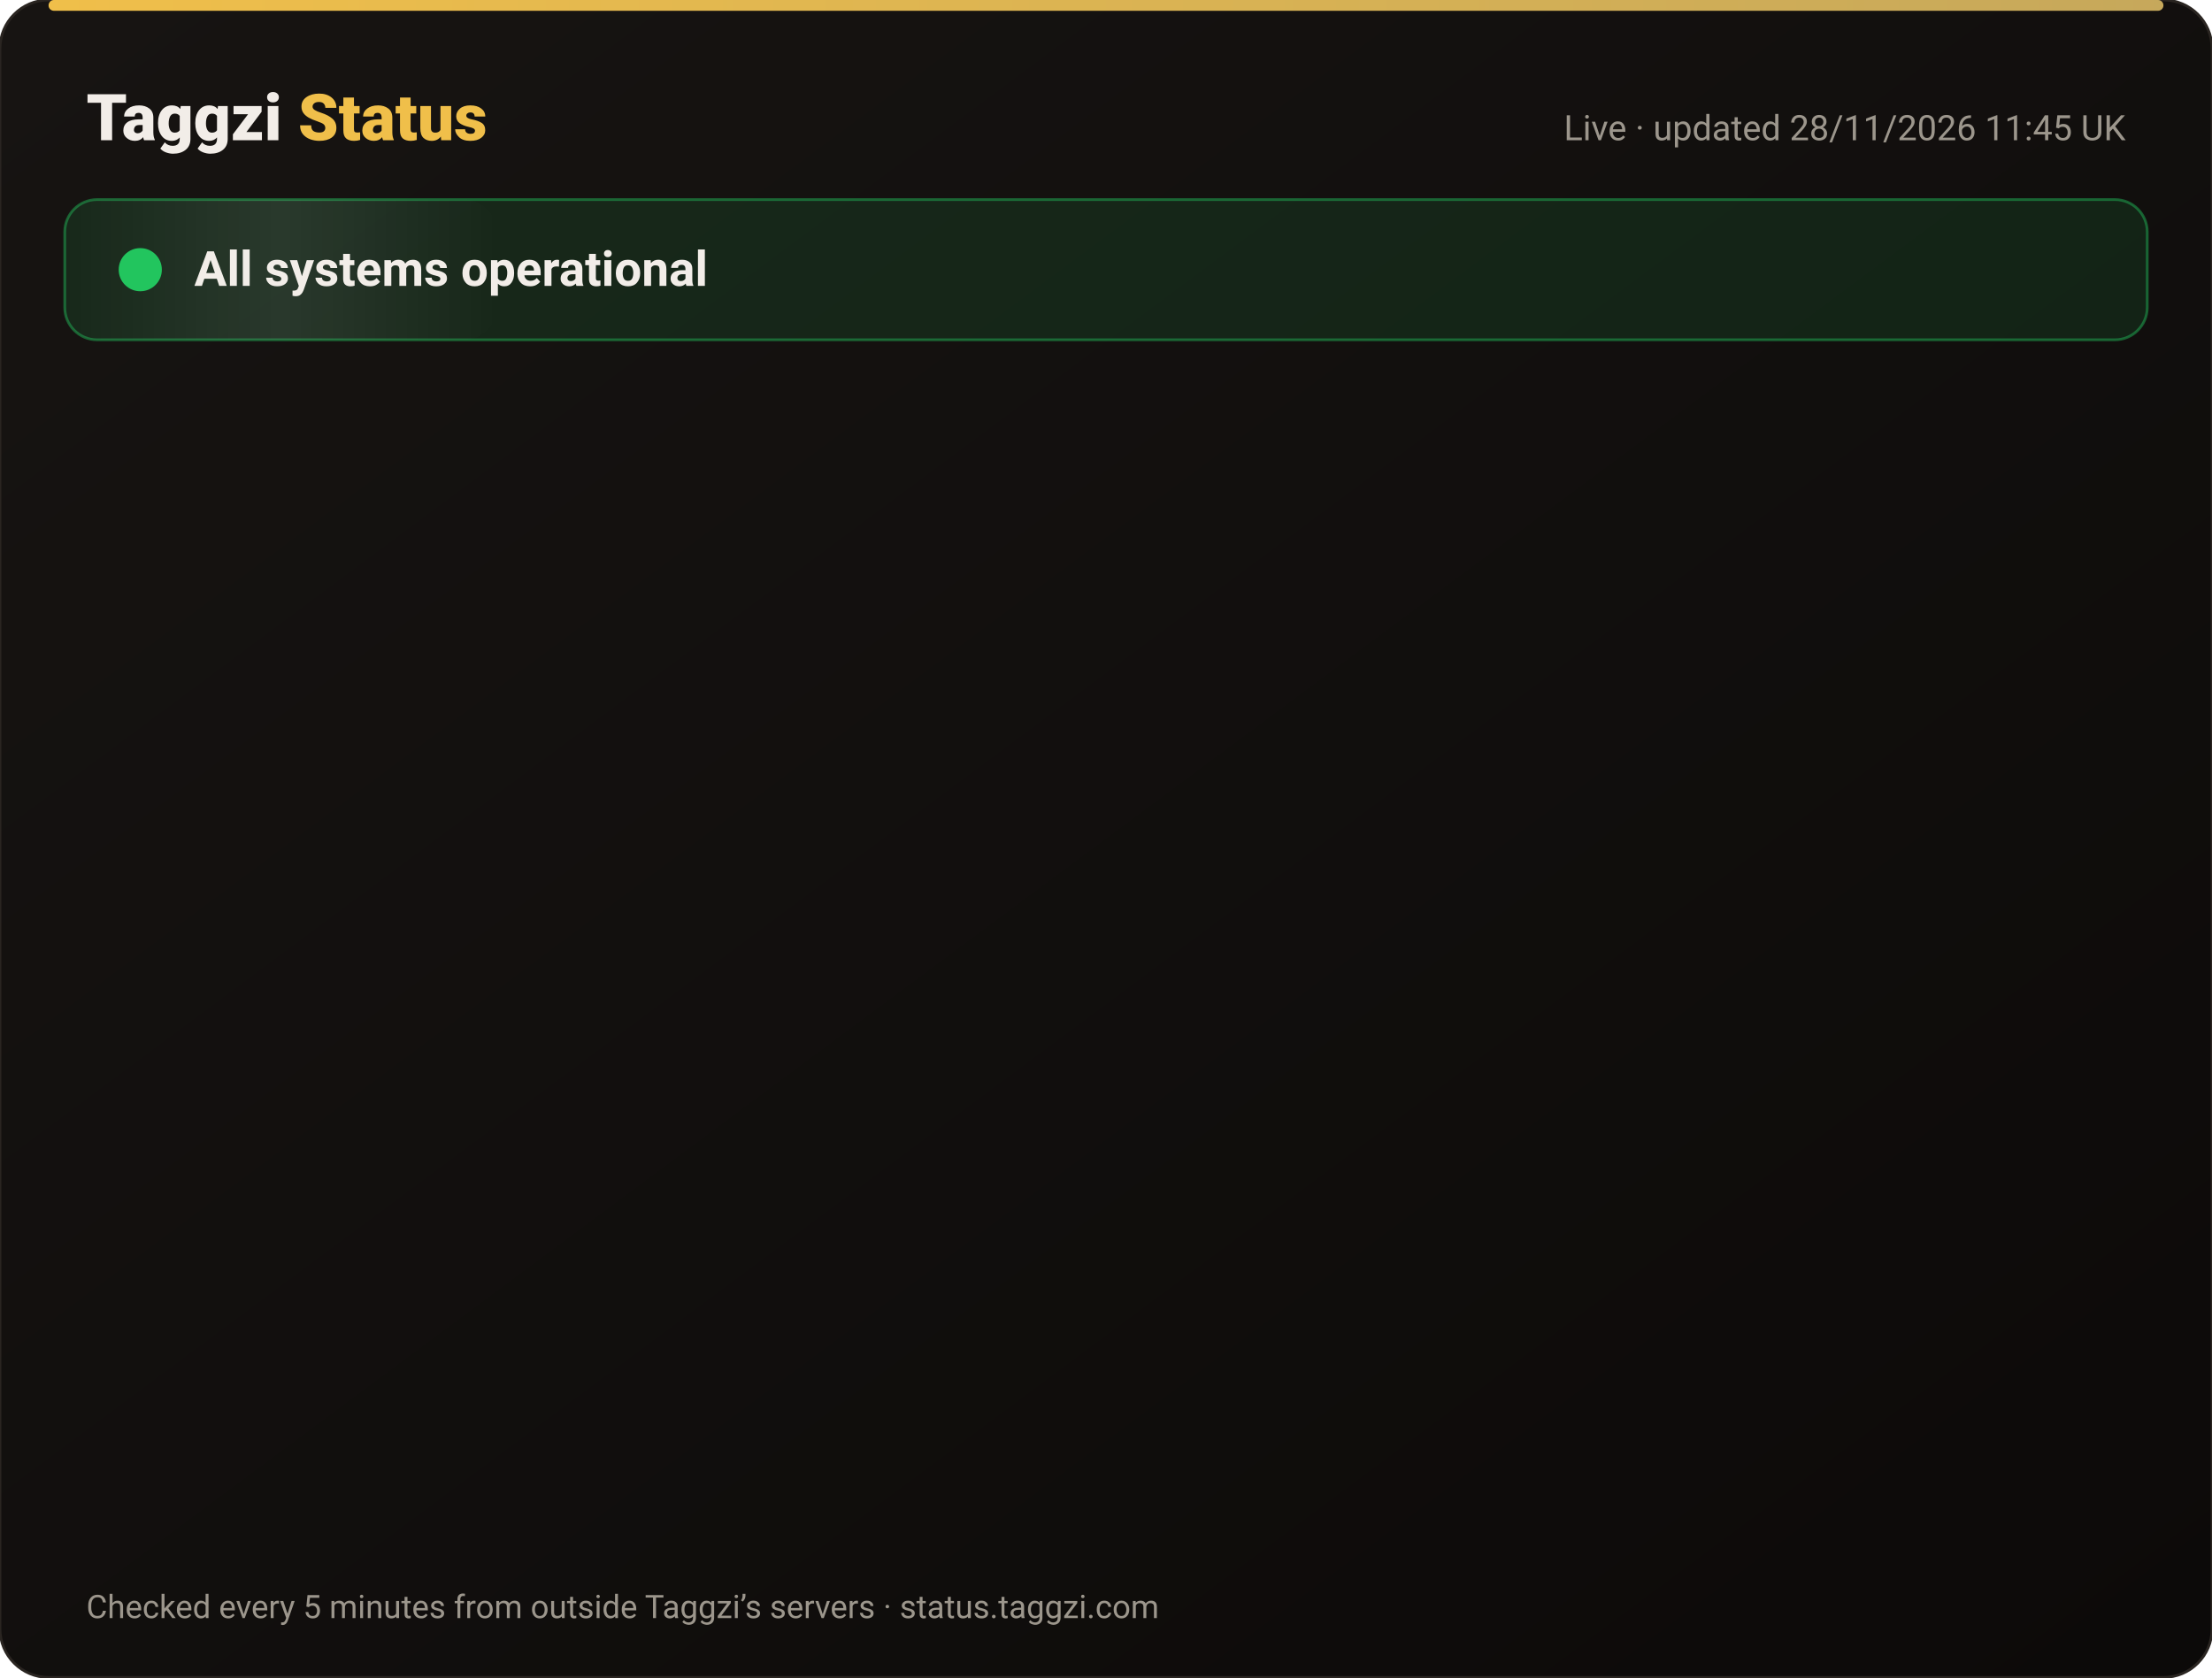
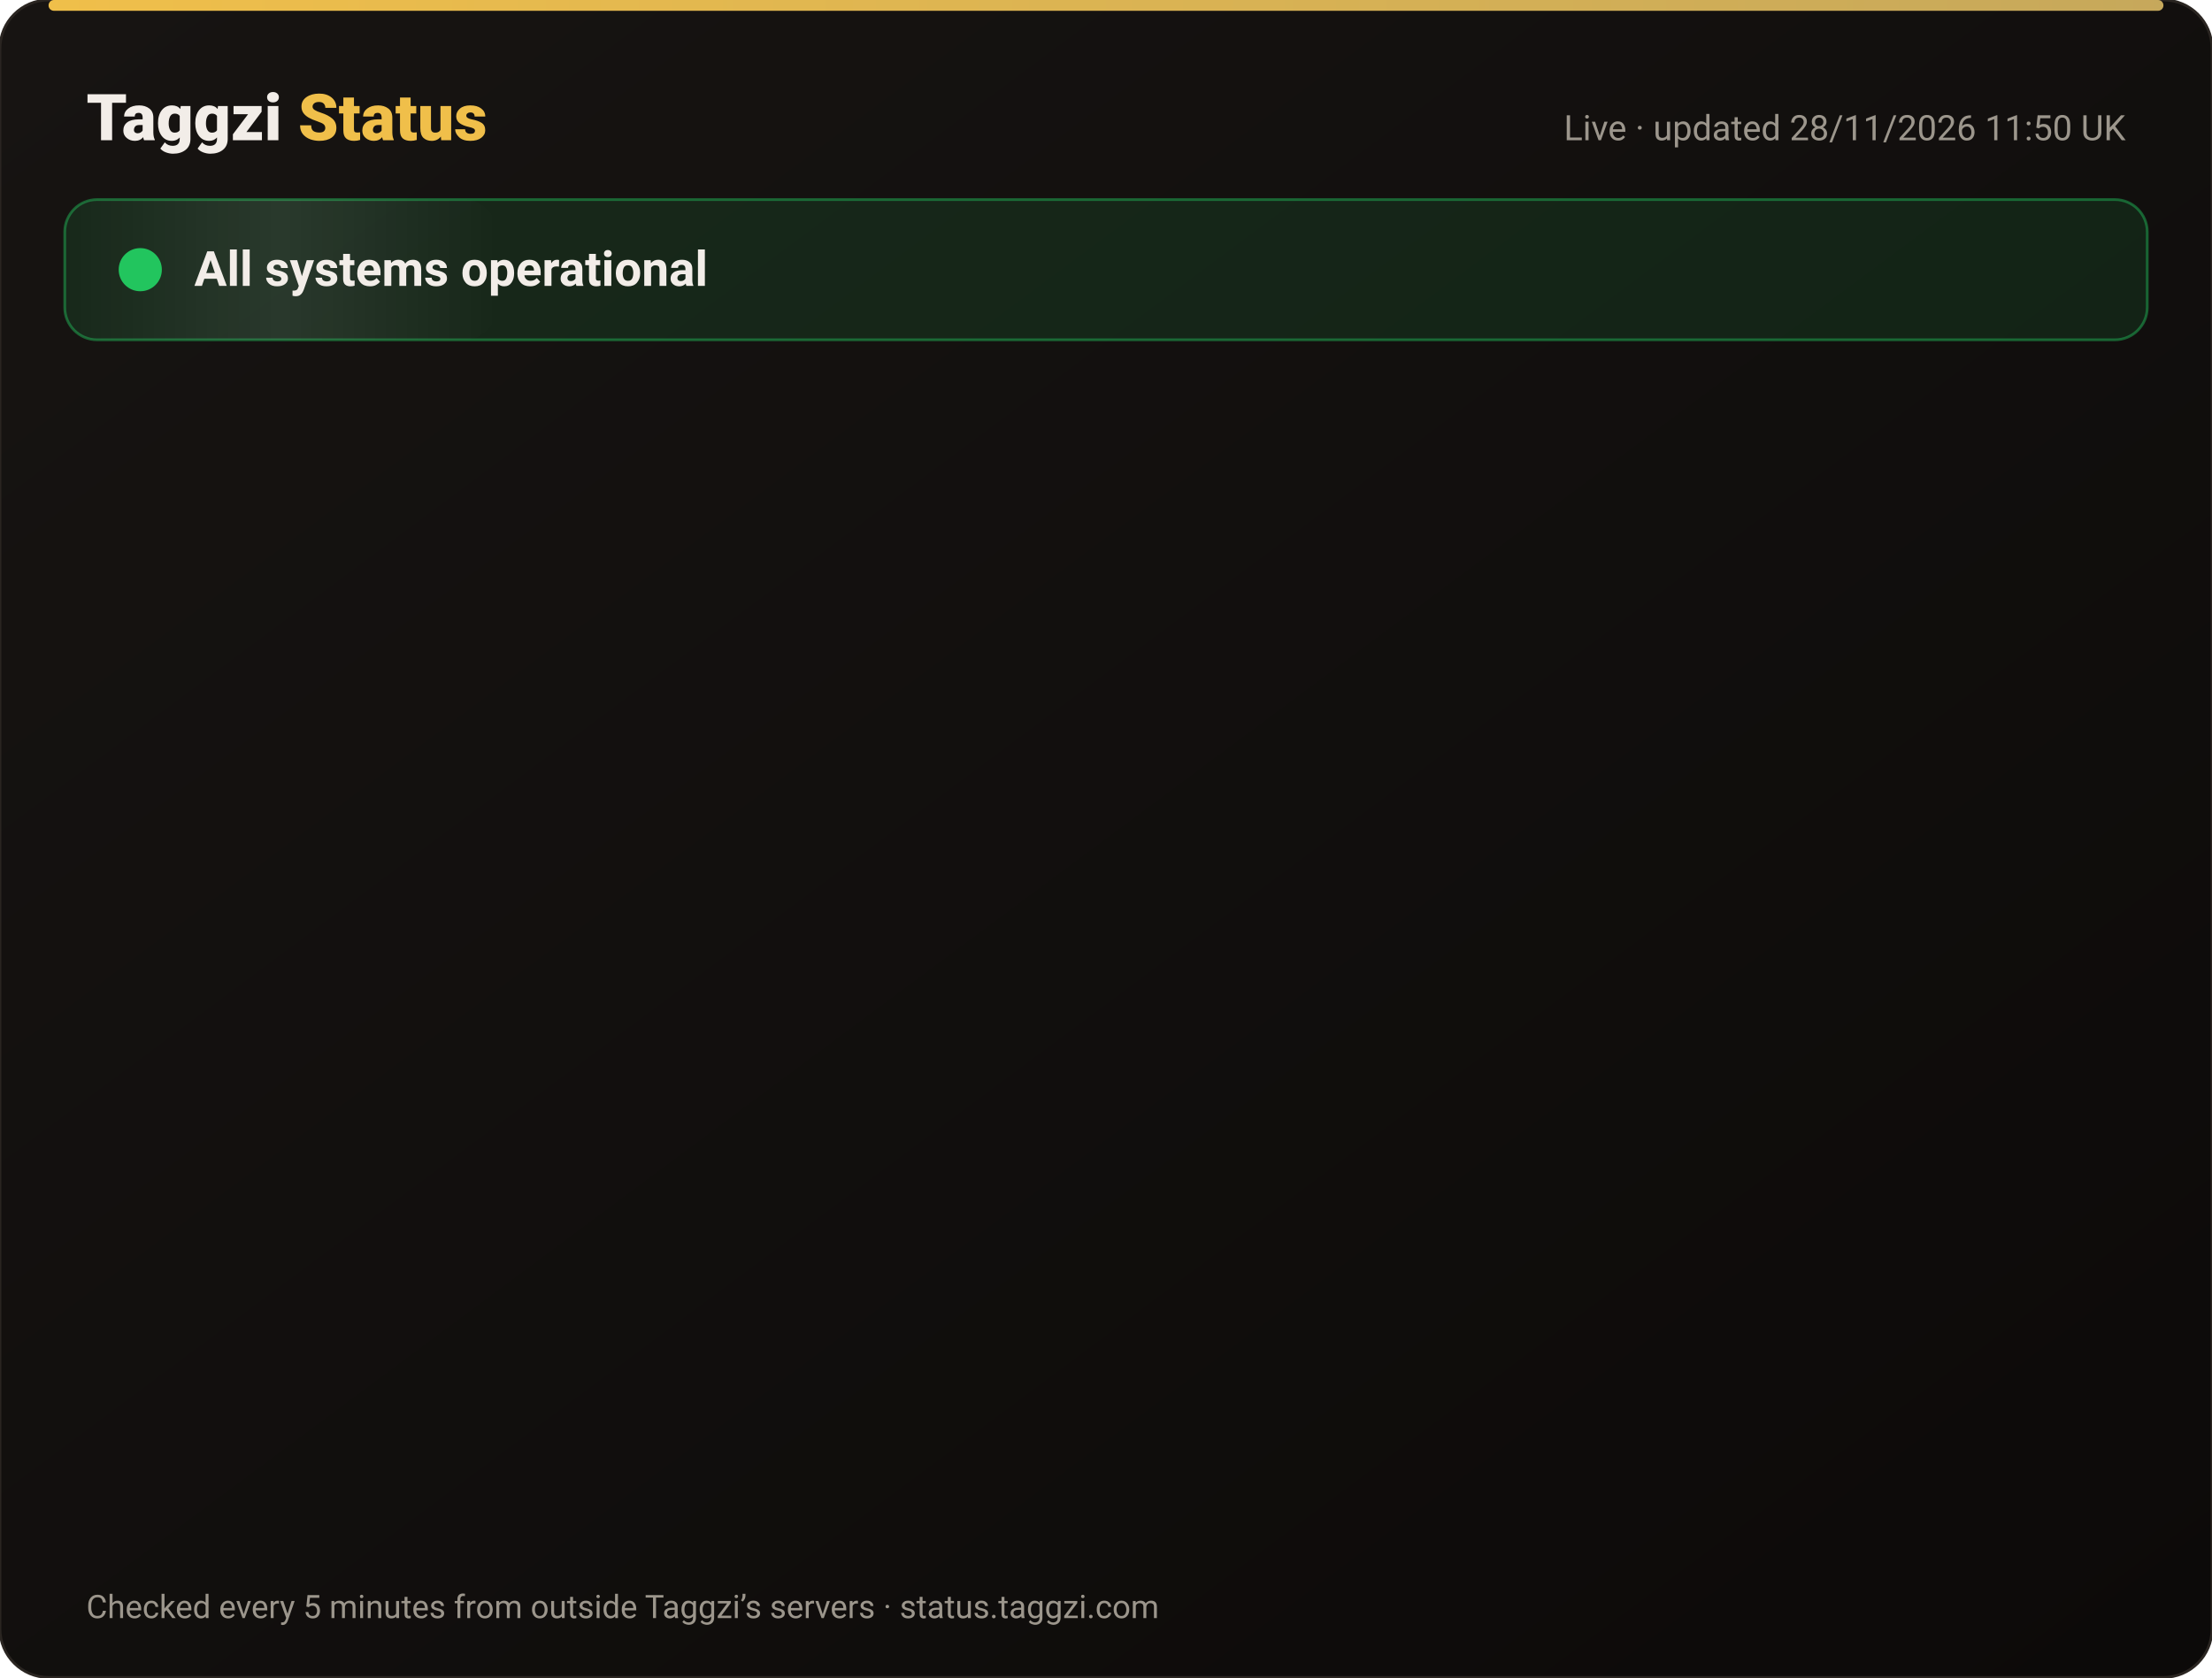
<svg xmlns="http://www.w3.org/2000/svg" width="820" height="622" viewBox="0 0 820 622" font-family="-apple-system,Segoe UI,Roboto,Helvetica,Arial,sans-serif">
  <defs>
    <linearGradient id="bg" x1="0" y1="0" x2="1" y2="1">
      <stop offset="0" stop-color="#171412" />
      <stop offset="1" stop-color="#0C0A09" />
    </linearGradient>
    <linearGradient id="gold" x1="0" x2="1">
      <stop offset="0" stop-color="#F0BF4A" />
      <stop offset="1" stop-color="#c6a85b" />
    </linearGradient>
    <linearGradient id="shine" x1="0" x2="1">
      <stop offset="0" stop-color="#fff" stop-opacity="0" />
      <stop offset=".5" stop-color="#fff" stop-opacity=".08" />
      <stop offset="1" stop-color="#fff" stop-opacity="0" />
    </linearGradient>
  </defs>
  <rect width="820" height="622" rx="18" fill="url(#bg)" stroke="#2a2521" />
  <rect x="18" y="0" width="784" height="4" rx="2" fill="url(#gold)" />
  <text x="32" y="52" font-size="24" font-weight="800" fill="#F2EDE8">Taggzi <tspan fill="#F0BF4A">Status</tspan>
  </text>
-   <text x="788" y="52" font-size="13" fill="#9C968C" text-anchor="end">Live · updated 28/11/2026 11:45 UK</text>
+   <text x="788" y="52" font-size="13" fill="#9C968C" text-anchor="end">Live · updated 28/11/2026 11:50 UK</text>
  <rect x="24" y="74" width="772" height="52" rx="12" fill="#22c55e" fill-opacity=".12" stroke="#22c55e" stroke-opacity=".45" />
  <rect x="24" y="74" width="160" height="52" rx="12" fill="url(#shine)">
    <animate attributeName="x" from="-160" to="820" dur="4s" repeatCount="indefinite" />
  </rect>
  <circle cx="52" cy="100" r="7" fill="#22c55e" />
  <circle cx="52" cy="100" r="7" fill="none" stroke="#22c55e" stroke-width="2">
    <animate attributeName="r" values="7;15;7" dur="2s" repeatCount="indefinite" />
    <animate attributeName="opacity" values=".9;0;.9" dur="2s" repeatCount="indefinite" />
  </circle>
  <text x="72" y="106" font-size="18" font-weight="700" fill="#F2EDE8">All systems operational</text>
  <g opacity="0">
    <animate attributeName="opacity" from="0" to="1" begin="0.00s" dur=".6s" fill="freeze" />
    <line x1="32" y1="188" x2="788" y2="188" stroke="#2a2521" />
    <circle cx="44" cy="166" r="6" fill="#22c55e">
      <animate attributeName="opacity" values="1;.45;1" dur="2.4s" begin="0.00s" repeatCount="indefinite" />
    </circle>
    <text x="62" y="171" font-size="15" font-weight="650" fill="#F2EDE8">Website</text>
    <text x="630" y="171" font-size="13" fill="#9C968C" text-anchor="end">99.98% uptime</text>
    <rect x="648" y="154" width="140" height="24" rx="12" fill="#22c55e" fill-opacity=".14" stroke="#22c55e" stroke-opacity=".5" />
    <text x="718" y="171" font-size="12" font-weight="700" fill="#22c55e" text-anchor="middle">Operational</text>
  </g>
  <g opacity="0">
    <animate attributeName="opacity" from="0" to="1" begin="0.15s" dur=".6s" fill="freeze" />
    <line x1="32" y1="234" x2="788" y2="234" stroke="#2a2521" />
    <circle cx="44" cy="212" r="6" fill="#22c55e">
      <animate attributeName="opacity" values="1;.45;1" dur="2.4s" begin="0.15s" repeatCount="indefinite" />
    </circle>
    <text x="62" y="217" font-size="15" font-weight="650" fill="#F2EDE8">Tag scans</text>
    <text x="630" y="217" font-size="13" fill="#9C968C" text-anchor="end">99.98% uptime</text>
    <rect x="648" y="200" width="140" height="24" rx="12" fill="#22c55e" fill-opacity=".14" stroke="#22c55e" stroke-opacity=".5" />
    <text x="718" y="217" font-size="12" font-weight="700" fill="#22c55e" text-anchor="middle">Operational</text>
  </g>
  <g opacity="0">
    <animate attributeName="opacity" from="0" to="1" begin="0.30s" dur=".6s" fill="freeze" />
    <line x1="32" y1="280" x2="788" y2="280" stroke="#2a2521" />
    <circle cx="44" cy="258" r="6" fill="#22c55e">
      <animate attributeName="opacity" values="1;.45;1" dur="2.4s" begin="0.30s" repeatCount="indefinite" />
    </circle>
    <text x="62" y="263" font-size="15" font-weight="650" fill="#F2EDE8">Manual tag lookup</text>
    <text x="630" y="263" font-size="13" fill="#9C968C" text-anchor="end">99.98% uptime</text>
    <rect x="648" y="246" width="140" height="24" rx="12" fill="#22c55e" fill-opacity=".14" stroke="#22c55e" stroke-opacity=".5" />
    <text x="718" y="263" font-size="12" font-weight="700" fill="#22c55e" text-anchor="middle">Operational</text>
  </g>
  <g opacity="0">
    <animate attributeName="opacity" from="0" to="1" begin="0.45s" dur=".6s" fill="freeze" />
    <line x1="32" y1="326" x2="788" y2="326" stroke="#2a2521" />
    <circle cx="44" cy="304" r="6" fill="#22c55e">
      <animate attributeName="opacity" values="1;.45;1" dur="2.4s" begin="0.45s" repeatCount="indefinite" />
    </circle>
    <text x="62" y="309" font-size="15" font-weight="650" fill="#F2EDE8">App &amp; login</text>
    <text x="630" y="309" font-size="13" fill="#9C968C" text-anchor="end">99.98% uptime</text>
    <rect x="648" y="292" width="140" height="24" rx="12" fill="#22c55e" fill-opacity=".14" stroke="#22c55e" stroke-opacity=".5" />
    <text x="718" y="309" font-size="12" font-weight="700" fill="#22c55e" text-anchor="middle">Operational</text>
  </g>
  <g opacity="0">
    <animate attributeName="opacity" from="0" to="1" begin="0.60s" dur=".6s" fill="freeze" />
    <line x1="32" y1="372" x2="788" y2="372" stroke="#2a2521" />
    <circle cx="44" cy="350" r="6" fill="#22c55e">
      <animate attributeName="opacity" values="1;.45;1" dur="2.4s" begin="0.60s" repeatCount="indefinite" />
    </circle>
    <text x="62" y="355" font-size="15" font-weight="650" fill="#F2EDE8">Community alerts</text>
    <text x="630" y="355" font-size="13" fill="#9C968C" text-anchor="end">99.98% uptime</text>
    <rect x="648" y="338" width="140" height="24" rx="12" fill="#22c55e" fill-opacity=".14" stroke="#22c55e" stroke-opacity=".5" />
    <text x="718" y="355" font-size="12" font-weight="700" fill="#22c55e" text-anchor="middle">Operational</text>
  </g>
  <g opacity="0">
    <animate attributeName="opacity" from="0" to="1" begin="0.75s" dur=".6s" fill="freeze" />
    <line x1="32" y1="418" x2="788" y2="418" stroke="#2a2521" />
    <circle cx="44" cy="396" r="6" fill="#22c55e">
      <animate attributeName="opacity" values="1;.45;1" dur="2.4s" begin="0.75s" repeatCount="indefinite" />
    </circle>
    <text x="62" y="401" font-size="15" font-weight="650" fill="#F2EDE8">Private calling</text>
    <text x="630" y="401" font-size="13" fill="#9C968C" text-anchor="end">99.98% uptime</text>
    <rect x="648" y="384" width="140" height="24" rx="12" fill="#22c55e" fill-opacity=".14" stroke="#22c55e" stroke-opacity=".5" />
    <text x="718" y="401" font-size="12" font-weight="700" fill="#22c55e" text-anchor="middle">Operational</text>
  </g>
  <g opacity="0">
    <animate attributeName="opacity" from="0" to="1" begin="0.90s" dur=".6s" fill="freeze" />
    <line x1="32" y1="464" x2="788" y2="464" stroke="#2a2521" />
    <circle cx="44" cy="442" r="6" fill="#22c55e">
      <animate attributeName="opacity" values="1;.45;1" dur="2.4s" begin="0.90s" repeatCount="indefinite" />
    </circle>
    <text x="62" y="447" font-size="15" font-weight="650" fill="#F2EDE8">Payments</text>
    <text x="630" y="447" font-size="13" fill="#9C968C" text-anchor="end">99.97% uptime</text>
    <rect x="648" y="430" width="140" height="24" rx="12" fill="#22c55e" fill-opacity=".14" stroke="#22c55e" stroke-opacity=".5" />
    <text x="718" y="447" font-size="12" font-weight="700" fill="#22c55e" text-anchor="middle">Operational</text>
  </g>
  <g opacity="0">
    <animate attributeName="opacity" from="0" to="1" begin="1.05s" dur=".6s" fill="freeze" />
    <line x1="32" y1="510" x2="788" y2="510" stroke="#2a2521" />
    <circle cx="44" cy="488" r="6" fill="#22c55e">
      <animate attributeName="opacity" values="1;.45;1" dur="2.4s" begin="1.05s" repeatCount="indefinite" />
    </circle>
    <text x="62" y="493" font-size="15" font-weight="650" fill="#F2EDE8">Email &amp; support</text>
    <text x="630" y="493" font-size="13" fill="#9C968C" text-anchor="end">99.98% uptime</text>
    <rect x="648" y="476" width="140" height="24" rx="12" fill="#22c55e" fill-opacity=".14" stroke="#22c55e" stroke-opacity=".5" />
    <text x="718" y="493" font-size="12" font-weight="700" fill="#22c55e" text-anchor="middle">Operational</text>
  </g>
  <g opacity="0">
    <animate attributeName="opacity" from="0" to="1" begin="1.20s" dur=".6s" fill="freeze" />
    <line x1="32" y1="556" x2="788" y2="556" stroke="#2a2521" />
    <circle cx="44" cy="534" r="6" fill="#22c55e">
      <animate attributeName="opacity" values="1;.45;1" dur="2.4s" begin="1.20s" repeatCount="indefinite" />
    </circle>
    <text x="62" y="539" font-size="15" font-weight="650" fill="#F2EDE8">Secure connection (SSL)</text>
    <text x="630" y="539" font-size="13" fill="#9C968C" text-anchor="end">100.00% uptime</text>
    <rect x="648" y="522" width="140" height="24" rx="12" fill="#22c55e" fill-opacity=".14" stroke="#22c55e" stroke-opacity=".5" />
    <text x="718" y="539" font-size="12" font-weight="700" fill="#22c55e" text-anchor="middle">Operational</text>
  </g>
  <text x="32" y="600" font-size="12" fill="#9C968C">Checked every 5 minutes from outside Taggzi’s servers · status.taggzi.com</text>
</svg>
